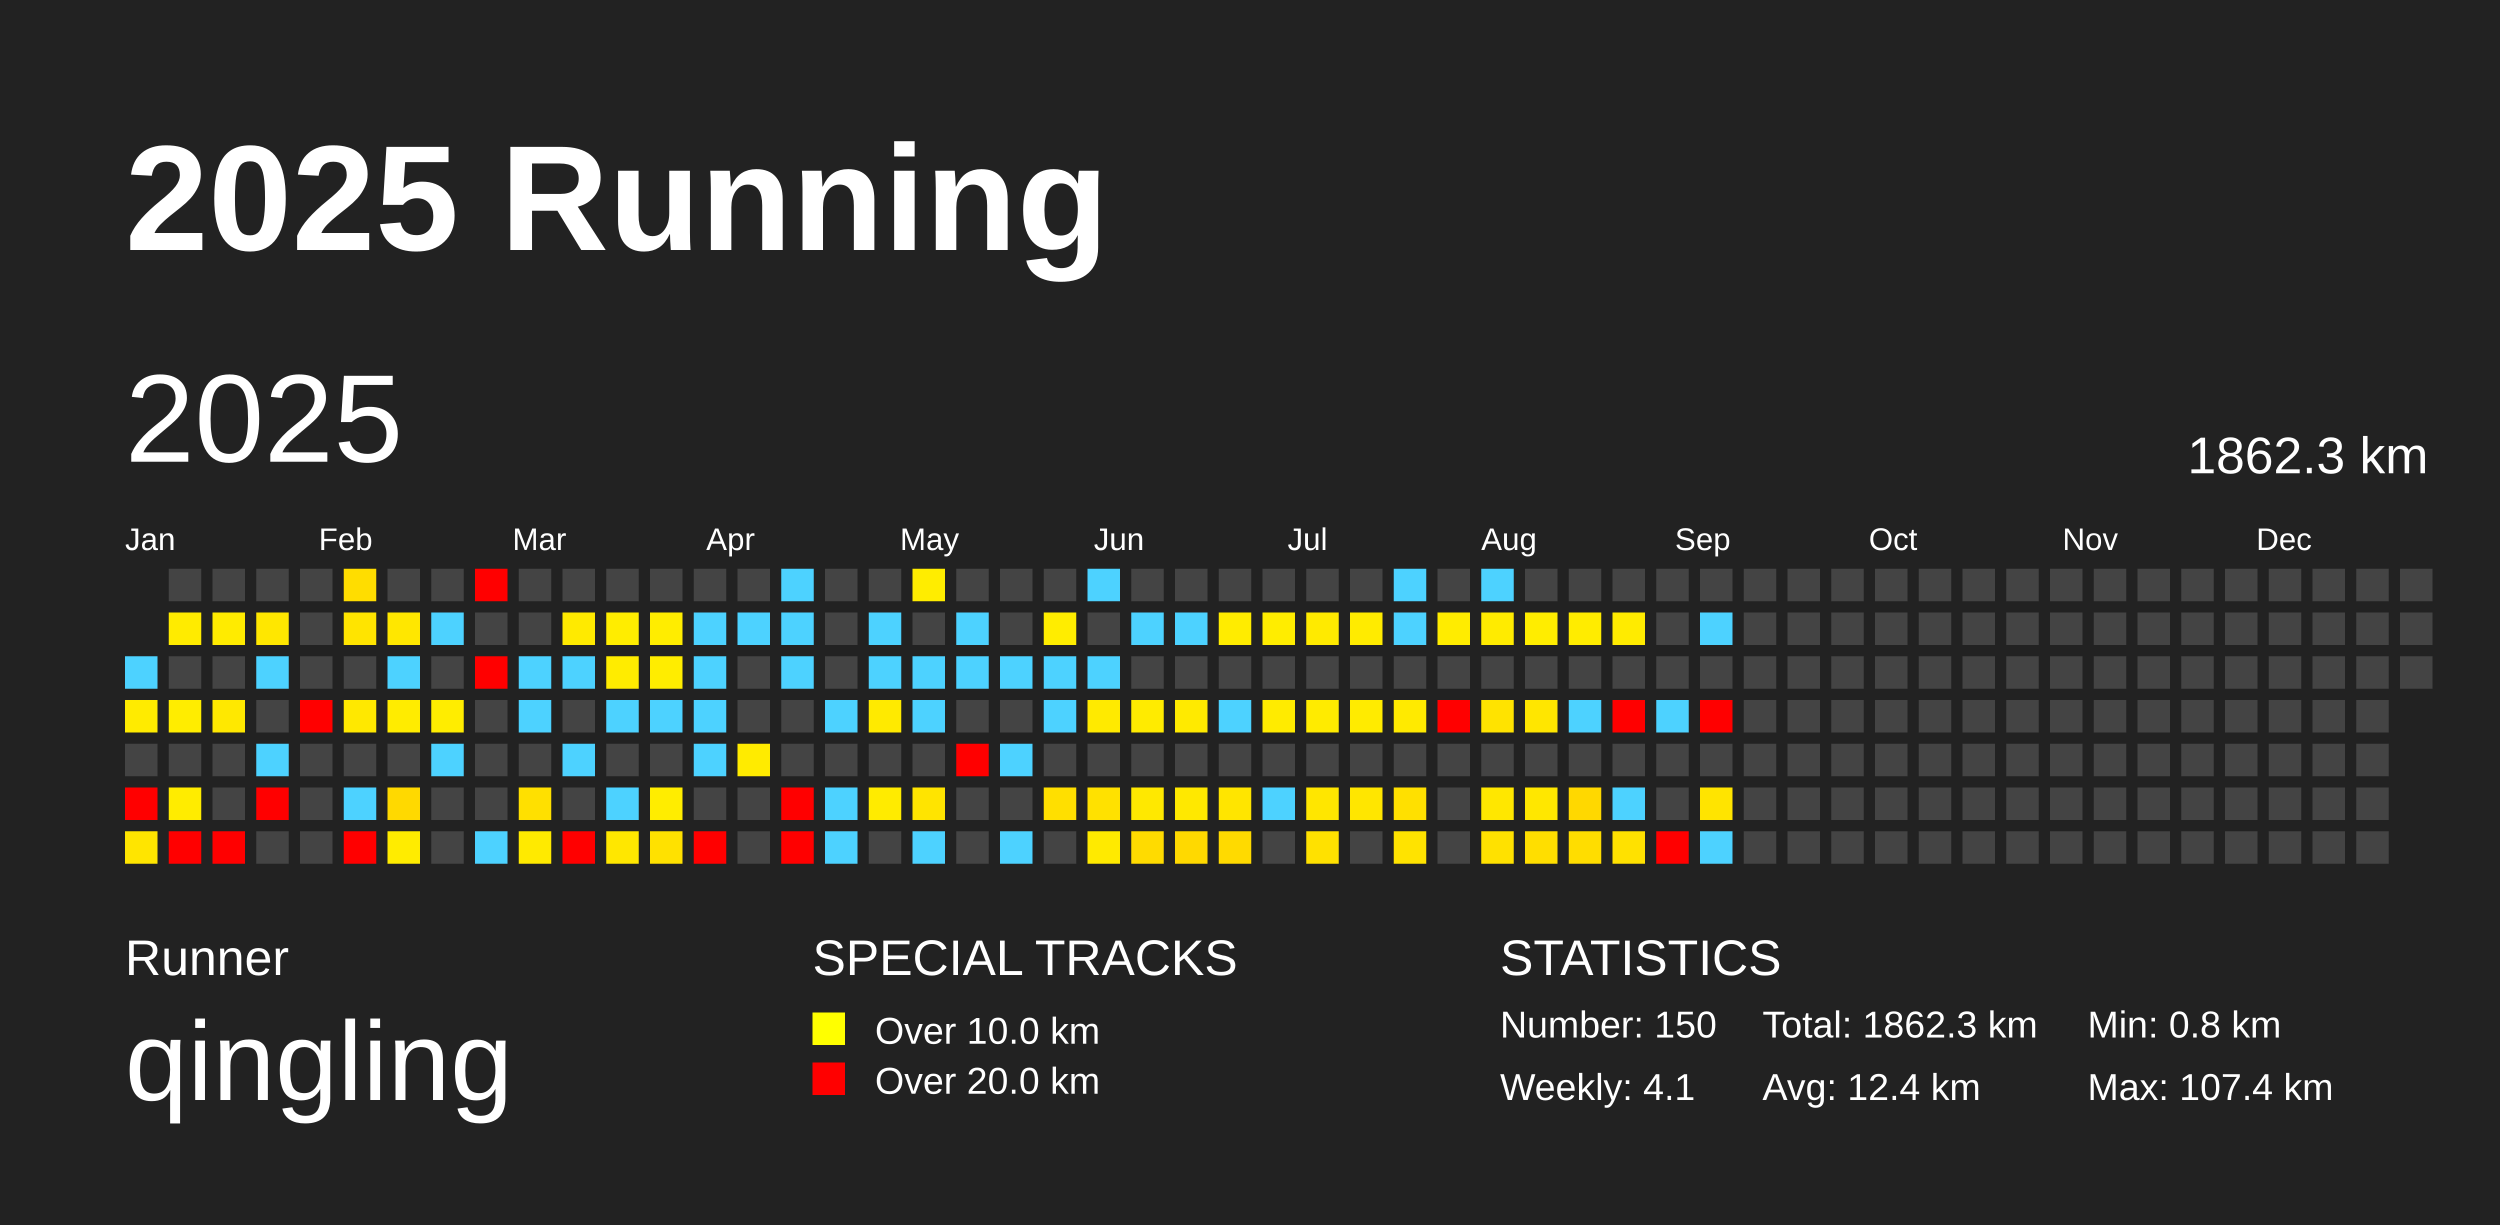
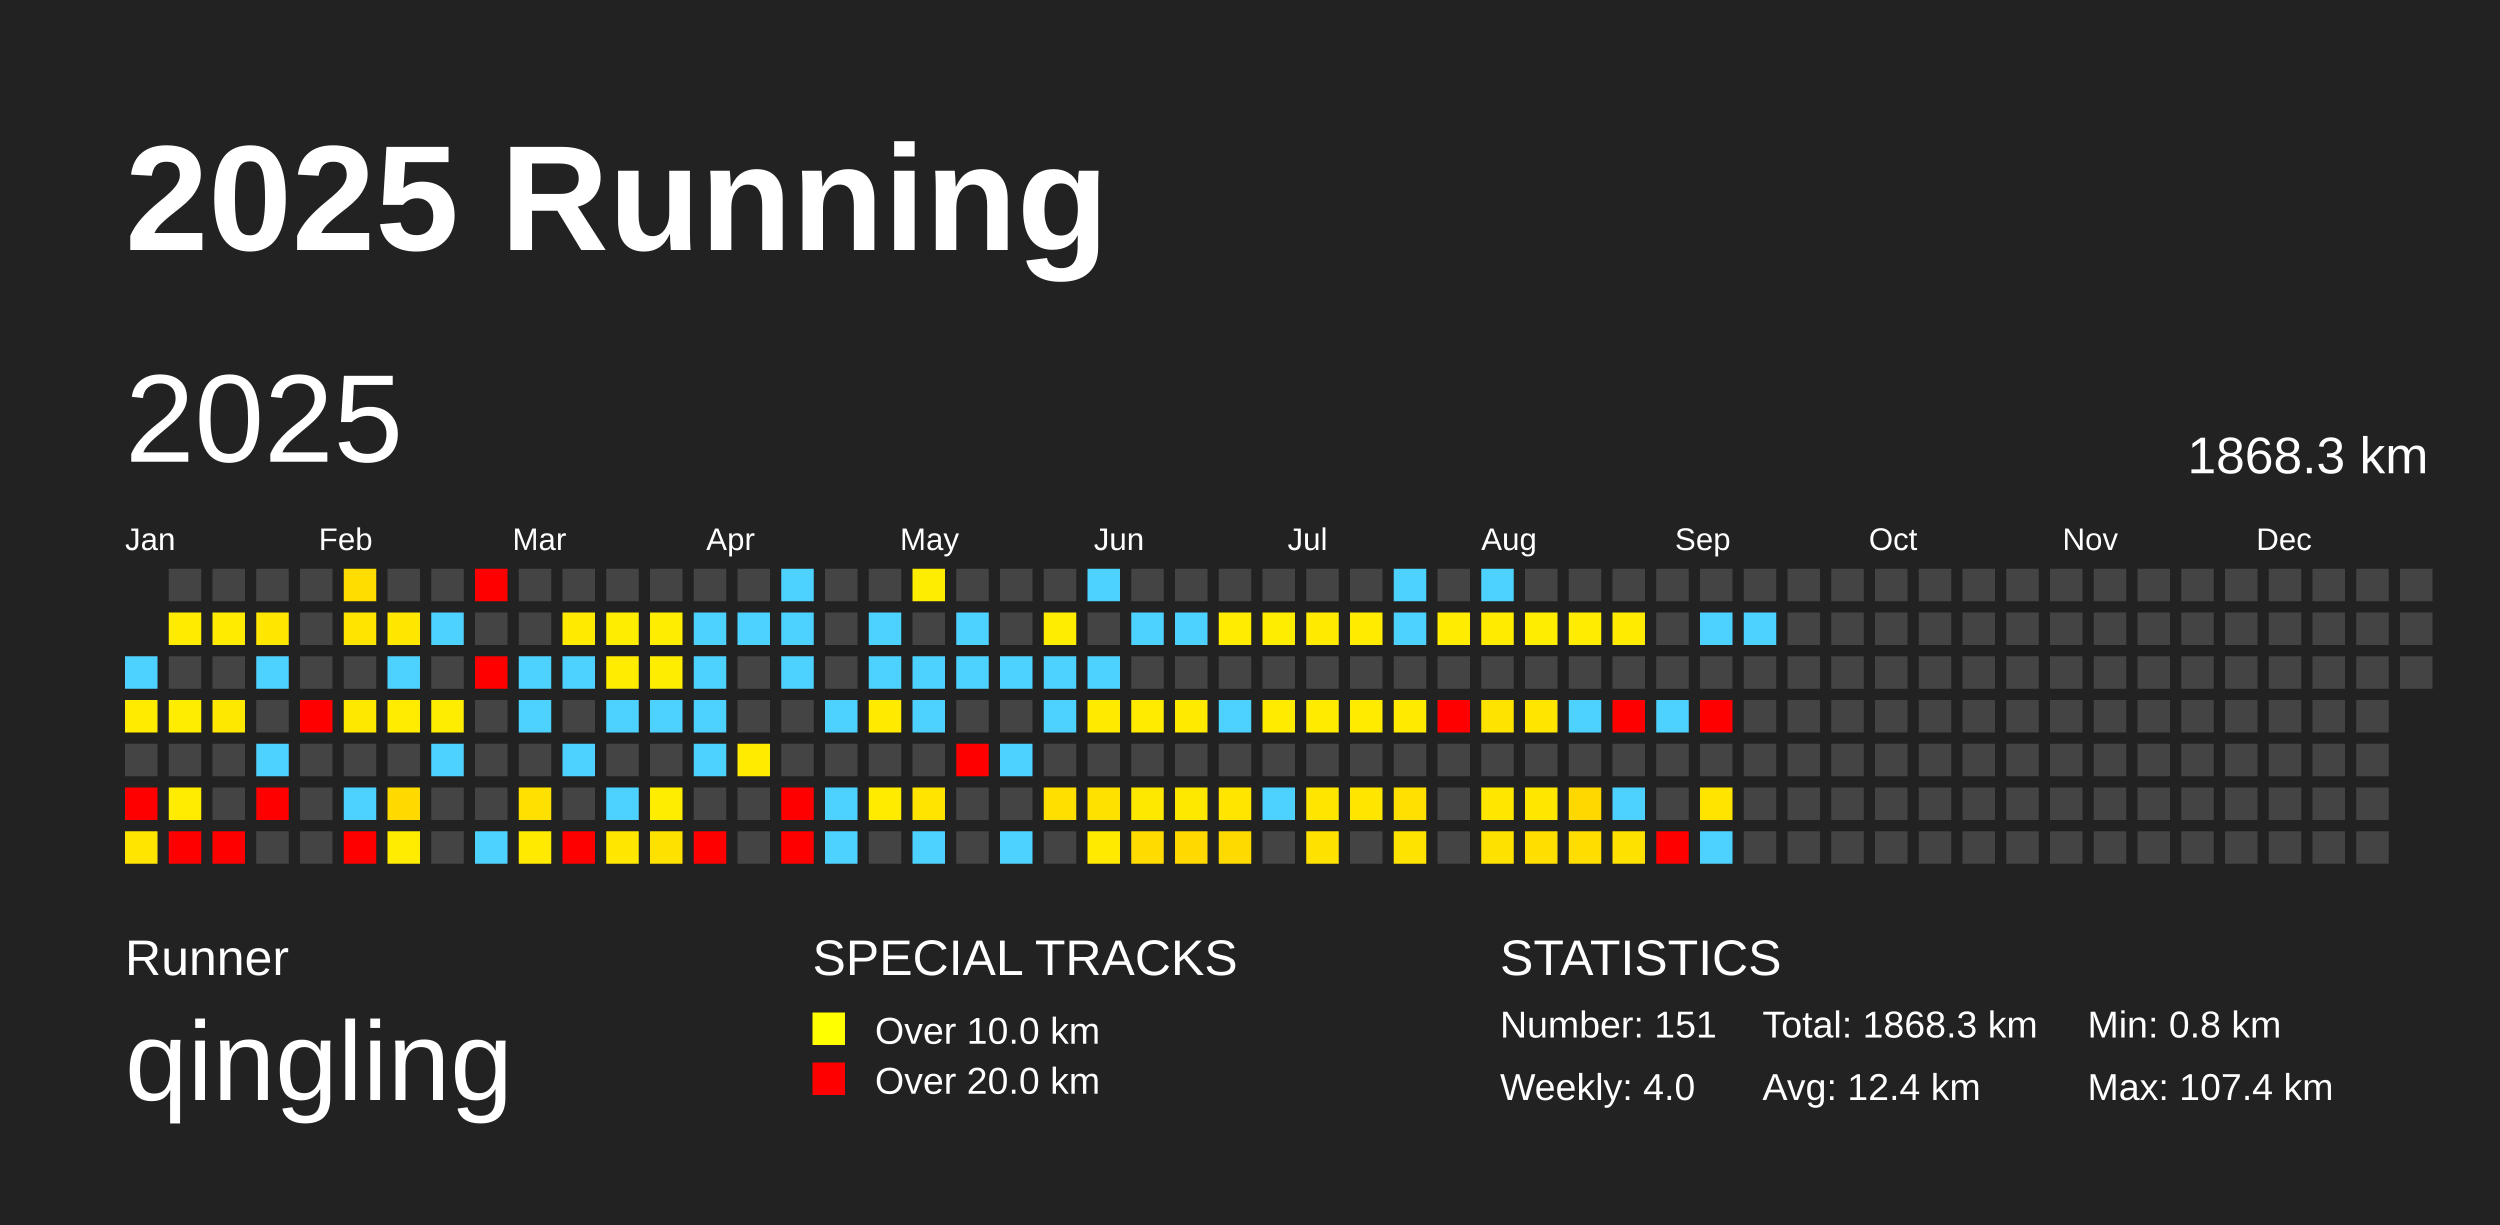
<svg xmlns="http://www.w3.org/2000/svg" baseProfile="full" height="98mm" version="1.1" viewBox="0,0,200,98" width="200mm">
  <defs />
  <rect fill="#222222" height="98" width="200" x="0" y="0" />
  <text fill="#FFFFFF" style="font-size:12px; font-family:Arial; font-weight:bold;" x="10" y="20">2025 Running</text>
  <text fill="#FFFFFF" style="font-size:4px; font-family:Arial" x="10" y="78">Runner</text>
  <text fill="#FFFFFF" style="font-size:9px; font-family:Arial" x="10" y="88">qingling</text>
  <text fill="#FFFFFF" style="font-size:4px; font-family:Arial" x="65" y="78">SPECIAL TRACKS</text>
  <rect fill="yellow" height="2.6" width="2.6" x="65" y="81" />
  <text fill="#FFFFFF" style="font-size:3px; font-family:Arial" x="70" y="83.5">Over 10.0 km</text>
  <rect fill="red" height="2.6" width="2.6" x="65" y="85" />
  <text fill="#FFFFFF" style="font-size:3px; font-family:Arial" x="70" y="87.5">Over 20.0 km</text>
  <text fill="#FFFFFF" style="font-size:4px; font-family:Arial" x="120" y="78">STATISTICS</text>
-   <text fill="#FFFFFF" style="font-size:3px; font-family:Arial" x="120" y="83">Number: 150</text>
-   <text fill="#FFFFFF" style="font-size:3px; font-family:Arial" x="120" y="88">Weekly: 4.1</text>
-   <text fill="#FFFFFF" style="font-size:3px; font-family:Arial" x="141" y="83">Total: 1862.3 km</text>
+   <text fill="#FFFFFF" style="font-size:3px; font-family:Arial" x="120" y="83">Number: 151</text>
+   <text fill="#FFFFFF" style="font-size:3px; font-family:Arial" x="120" y="88">Weekly: 4.0</text>
+   <text fill="#FFFFFF" style="font-size:3px; font-family:Arial" x="141" y="83">Total: 1868.3 km</text>
  <text fill="#FFFFFF" style="font-size:3px; font-family:Arial" x="141" y="88">Avg: 12.4 km</text>
  <text fill="#FFFFFF" style="font-size:3px; font-family:Arial" x="167" y="83">Min: 0.8 km</text>
  <text fill="#FFFFFF" style="font-size:3px; font-family:Arial" x="167" y="88">Max: 107.4 km</text>
  <text dominant-baseline="hanging" fill="#FFFFFF" style="font-size:10.0px; font-family:Arial;" x="10" y="30">2025</text>
-   <text dominant-baseline="hanging" fill="#FFFFFF" style="font-size:4.125px; font-family:Arial;" x="175" y="35">1862.3 km</text>
+   <text dominant-baseline="hanging" fill="#FFFFFF" style="font-size:4.125px; font-family:Arial;" x="175" y="35">1868.3 km</text>
  <text fill="#FFFFFF" style="font-size:2.5px; font-family:Arial" x="10.0" y="44">Jan</text>
  <text fill="#FFFFFF" style="font-size:2.5px; font-family:Arial" x="25.5" y="44">Feb</text>
  <text fill="#FFFFFF" style="font-size:2.5px; font-family:Arial" x="41.0" y="44">Mar</text>
  <text fill="#FFFFFF" style="font-size:2.5px; font-family:Arial" x="56.5" y="44">Apr</text>
  <text fill="#FFFFFF" style="font-size:2.5px; font-family:Arial" x="72.0" y="44">May</text>
  <text fill="#FFFFFF" style="font-size:2.5px; font-family:Arial" x="87.5" y="44">Jun</text>
  <text fill="#FFFFFF" style="font-size:2.5px; font-family:Arial" x="103.0" y="44">Jul</text>
  <text fill="#FFFFFF" style="font-size:2.5px; font-family:Arial" x="118.5" y="44">Aug</text>
  <text fill="#FFFFFF" style="font-size:2.5px; font-family:Arial" x="134.0" y="44">Sep</text>
  <text fill="#FFFFFF" style="font-size:2.5px; font-family:Arial" x="149.5" y="44">Oct</text>
  <text fill="#FFFFFF" style="font-size:2.5px; font-family:Arial" x="165.0" y="44">Nov</text>
  <text fill="#FFFFFF" style="font-size:2.5px; font-family:Arial" x="180.5" y="44">Dec</text>
  <rect fill="#4dd2ff" height="2.6" width="2.6" x="10.0" y="52.5" />
  <rect fill="#ffeb00" height="2.6" width="2.6" x="10.0" y="56.0" />
  <rect fill="#444444" height="2.6" width="2.6" x="10.0" y="59.5" />
  <rect fill="red" height="2.6" width="2.6" x="10.0" y="63.0" />
  <rect fill="#ffe500" height="2.6" width="2.6" x="10.0" y="66.5" />
  <rect fill="#444444" height="2.6" width="2.6" x="13.5" y="45.5" />
  <rect fill="#ffeb00" height="2.6" width="2.6" x="13.5" y="49.0" />
  <rect fill="#444444" height="2.6" width="2.6" x="13.5" y="52.5" />
  <rect fill="#ffed00" height="2.6" width="2.6" x="13.5" y="56.0" />
  <rect fill="#444444" height="2.6" width="2.6" x="13.5" y="59.5" />
  <rect fill="#ffec00" height="2.6" width="2.6" x="13.5" y="63.0" />
  <rect fill="red" height="2.6" width="2.6" x="13.5" y="66.5" />
  <rect fill="#444444" height="2.6" width="2.6" x="17.0" y="45.5" />
  <rect fill="#ffeb00" height="2.6" width="2.6" x="17.0" y="49.0" />
  <rect fill="#444444" height="2.6" width="2.6" x="17.0" y="52.5" />
  <rect fill="#ffe800" height="2.6" width="2.6" x="17.0" y="56.0" />
  <rect fill="#444444" height="2.6" width="2.6" x="17.0" y="59.5" />
  <rect fill="#444444" height="2.6" width="2.6" x="17.0" y="63.0" />
  <rect fill="red" height="2.6" width="2.6" x="17.0" y="66.5" />
  <rect fill="#444444" height="2.6" width="2.6" x="20.5" y="45.5" />
  <rect fill="#ffe700" height="2.6" width="2.6" x="20.5" y="49.0" />
  <rect fill="#4dd2ff" height="2.6" width="2.6" x="20.5" y="52.5" />
  <rect fill="#444444" height="2.6" width="2.6" x="20.5" y="56.0" />
  <rect fill="#4dd2ff" height="2.6" width="2.6" x="20.5" y="59.5" />
  <rect fill="red" height="2.6" width="2.6" x="20.5" y="63.0" />
  <rect fill="#444444" height="2.6" width="2.6" x="20.5" y="66.5" />
  <rect fill="#444444" height="2.6" width="2.6" x="24.0" y="45.5" />
  <rect fill="#444444" height="2.6" width="2.6" x="24.0" y="49.0" />
  <rect fill="#444444" height="2.6" width="2.6" x="24.0" y="52.5" />
  <rect fill="red" height="2.6" width="2.6" x="24.0" y="56.0" />
  <rect fill="#444444" height="2.6" width="2.6" x="24.0" y="59.5" />
  <rect fill="#444444" height="2.6" width="2.6" x="24.0" y="63.0" />
  <rect fill="#444444" height="2.6" width="2.6" x="24.0" y="66.5" />
  <rect fill="#ffdd00" height="2.6" width="2.6" x="27.5" y="45.5" />
  <rect fill="#ffe400" height="2.6" width="2.6" x="27.5" y="49.0" />
  <rect fill="#444444" height="2.6" width="2.6" x="27.5" y="52.5" />
  <rect fill="#ffe800" height="2.6" width="2.6" x="27.5" y="56.0" />
  <rect fill="#444444" height="2.6" width="2.6" x="27.5" y="59.5" />
  <rect fill="#4dd2ff" height="2.6" width="2.6" x="27.5" y="63.0" />
  <rect fill="red" height="2.6" width="2.6" x="27.5" y="66.5" />
  <rect fill="#444444" height="2.6" width="2.6" x="31.0" y="45.5" />
  <rect fill="#ffe700" height="2.6" width="2.6" x="31.0" y="49.0" />
  <rect fill="#4dd2ff" height="2.6" width="2.6" x="31.0" y="52.5" />
  <rect fill="#ffec00" height="2.6" width="2.6" x="31.0" y="56.0" />
  <rect fill="#444444" height="2.6" width="2.6" x="31.0" y="59.5" />
  <rect fill="#ffd900" height="2.6" width="2.6" x="31.0" y="63.0" />
  <rect fill="#ffec00" height="2.6" width="2.6" x="31.0" y="66.5" />
  <rect fill="#444444" height="2.6" width="2.6" x="34.5" y="45.5" />
  <rect fill="#4dd2ff" height="2.6" width="2.6" x="34.5" y="49.0" />
  <rect fill="#444444" height="2.6" width="2.6" x="34.5" y="52.5" />
  <rect fill="#ffed00" height="2.6" width="2.6" x="34.5" y="56.0" />
  <rect fill="#4dd2ff" height="2.6" width="2.6" x="34.5" y="59.5" />
  <rect fill="#444444" height="2.6" width="2.6" x="34.5" y="63.0" />
  <rect fill="#444444" height="2.6" width="2.6" x="34.5" y="66.5" />
  <rect fill="red" height="2.6" width="2.6" x="38.0" y="45.5" />
  <rect fill="#444444" height="2.6" width="2.6" x="38.0" y="49.0" />
  <rect fill="red" height="2.6" width="2.6" x="38.0" y="52.5" />
  <rect fill="#444444" height="2.6" width="2.6" x="38.0" y="56.0" />
  <rect fill="#444444" height="2.6" width="2.6" x="38.0" y="59.5" />
  <rect fill="#444444" height="2.6" width="2.6" x="38.0" y="63.0" />
  <rect fill="#4dd2ff" height="2.6" width="2.6" x="38.0" y="66.5" />
  <rect fill="#444444" height="2.6" width="2.6" x="41.5" y="45.5" />
  <rect fill="#444444" height="2.6" width="2.6" x="41.5" y="49.0" />
  <rect fill="#4dd2ff" height="2.6" width="2.6" x="41.5" y="52.5" />
  <rect fill="#4dd2ff" height="2.6" width="2.6" x="41.5" y="56.0" />
  <rect fill="#444444" height="2.6" width="2.6" x="41.5" y="59.5" />
  <rect fill="#ffe000" height="2.6" width="2.6" x="41.5" y="63.0" />
  <rect fill="#ffea00" height="2.6" width="2.6" x="41.5" y="66.5" />
  <rect fill="#444444" height="2.6" width="2.6" x="45.0" y="45.5" />
  <rect fill="#ffea00" height="2.6" width="2.6" x="45.0" y="49.0" />
  <rect fill="#4dd2ff" height="2.6" width="2.6" x="45.0" y="52.5" />
  <rect fill="#444444" height="2.6" width="2.6" x="45.0" y="56.0" />
  <rect fill="#4dd2ff" height="2.6" width="2.6" x="45.0" y="59.5" />
  <rect fill="#444444" height="2.6" width="2.6" x="45.0" y="63.0" />
  <rect fill="red" height="2.6" width="2.6" x="45.0" y="66.5" />
  <rect fill="#444444" height="2.6" width="2.6" x="48.5" y="45.5" />
  <rect fill="#ffed00" height="2.6" width="2.6" x="48.5" y="49.0" />
  <rect fill="#ffec00" height="2.6" width="2.6" x="48.5" y="52.5" />
  <rect fill="#4dd2ff" height="2.6" width="2.6" x="48.5" y="56.0" />
  <rect fill="#444444" height="2.6" width="2.6" x="48.5" y="59.5" />
  <rect fill="#4dd2ff" height="2.6" width="2.6" x="48.5" y="63.0" />
  <rect fill="#ffe700" height="2.6" width="2.6" x="48.5" y="66.5" />
  <rect fill="#444444" height="2.6" width="2.6" x="52.0" y="45.5" />
  <rect fill="#ffed00" height="2.6" width="2.6" x="52.0" y="49.0" />
  <rect fill="#ffed00" height="2.6" width="2.6" x="52.0" y="52.5" />
  <rect fill="#4dd2ff" height="2.6" width="2.6" x="52.0" y="56.0" />
  <rect fill="#444444" height="2.6" width="2.6" x="52.0" y="59.5" />
  <rect fill="#ffed00" height="2.6" width="2.6" x="52.0" y="63.0" />
  <rect fill="#ffe100" height="2.6" width="2.6" x="52.0" y="66.5" />
  <rect fill="#444444" height="2.6" width="2.6" x="55.5" y="45.5" />
  <rect fill="#4dd2ff" height="2.6" width="2.6" x="55.5" y="49.0" />
  <rect fill="#4dd2ff" height="2.6" width="2.6" x="55.5" y="52.5" />
  <rect fill="#4dd2ff" height="2.6" width="2.6" x="55.5" y="56.0" />
  <rect fill="#4dd2ff" height="2.6" width="2.6" x="55.5" y="59.5" />
  <rect fill="#444444" height="2.6" width="2.6" x="55.5" y="63.0" />
  <rect fill="red" height="2.6" width="2.6" x="55.5" y="66.5" />
  <rect fill="#444444" height="2.6" width="2.6" x="59.0" y="45.5" />
  <rect fill="#4dd2ff" height="2.6" width="2.6" x="59.0" y="49.0" />
  <rect fill="#444444" height="2.6" width="2.6" x="59.0" y="52.5" />
  <rect fill="#444444" height="2.6" width="2.6" x="59.0" y="56.0" />
  <rect fill="#ffeb00" height="2.6" width="2.6" x="59.0" y="59.5" />
  <rect fill="#444444" height="2.6" width="2.6" x="59.0" y="63.0" />
  <rect fill="#444444" height="2.6" width="2.6" x="59.0" y="66.5" />
  <rect fill="#4dd2ff" height="2.6" width="2.6" x="62.5" y="45.5" />
  <rect fill="#4dd2ff" height="2.6" width="2.6" x="62.5" y="49.0" />
  <rect fill="#4dd2ff" height="2.6" width="2.6" x="62.5" y="52.5" />
  <rect fill="#444444" height="2.6" width="2.6" x="62.5" y="56.0" />
  <rect fill="#444444" height="2.6" width="2.6" x="62.5" y="59.5" />
  <rect fill="red" height="2.6" width="2.6" x="62.5" y="63.0" />
  <rect fill="red" height="2.6" width="2.6" x="62.5" y="66.5" />
  <rect fill="#444444" height="2.6" width="2.6" x="66.0" y="45.5" />
  <rect fill="#444444" height="2.6" width="2.6" x="66.0" y="49.0" />
  <rect fill="#444444" height="2.6" width="2.6" x="66.0" y="52.5" />
  <rect fill="#4dd2ff" height="2.6" width="2.6" x="66.0" y="56.0" />
  <rect fill="#444444" height="2.6" width="2.6" x="66.0" y="59.5" />
  <rect fill="#4dd2ff" height="2.6" width="2.6" x="66.0" y="63.0" />
  <rect fill="#4dd2ff" height="2.6" width="2.6" x="66.0" y="66.5" />
  <rect fill="#444444" height="2.6" width="2.6" x="69.5" y="45.5" />
  <rect fill="#4dd2ff" height="2.6" width="2.6" x="69.5" y="49.0" />
  <rect fill="#4dd2ff" height="2.6" width="2.6" x="69.5" y="52.5" />
  <rect fill="#ffea00" height="2.6" width="2.6" x="69.5" y="56.0" />
  <rect fill="#444444" height="2.6" width="2.6" x="69.5" y="59.5" />
  <rect fill="#ffeb00" height="2.6" width="2.6" x="69.5" y="63.0" />
  <rect fill="#444444" height="2.6" width="2.6" x="69.5" y="66.5" />
  <rect fill="#ffed00" height="2.6" width="2.6" x="73.0" y="45.5" />
  <rect fill="#444444" height="2.6" width="2.6" x="73.0" y="49.0" />
  <rect fill="#4dd2ff" height="2.6" width="2.6" x="73.0" y="52.5" />
  <rect fill="#4dd2ff" height="2.6" width="2.6" x="73.0" y="56.0" />
  <rect fill="#444444" height="2.6" width="2.6" x="73.0" y="59.5" />
  <rect fill="#ffe400" height="2.6" width="2.6" x="73.0" y="63.0" />
  <rect fill="#4dd2ff" height="2.6" width="2.6" x="73.0" y="66.5" />
  <rect fill="#444444" height="2.6" width="2.6" x="76.5" y="45.5" />
  <rect fill="#4dd2ff" height="2.6" width="2.6" x="76.5" y="49.0" />
  <rect fill="#4dd2ff" height="2.6" width="2.6" x="76.5" y="52.5" />
  <rect fill="#444444" height="2.6" width="2.6" x="76.5" y="56.0" />
  <rect fill="red" height="2.6" width="2.6" x="76.5" y="59.5" />
  <rect fill="#444444" height="2.6" width="2.6" x="76.5" y="63.0" />
  <rect fill="#444444" height="2.6" width="2.6" x="76.5" y="66.5" />
  <rect fill="#444444" height="2.6" width="2.6" x="80.0" y="45.5" />
  <rect fill="#444444" height="2.6" width="2.6" x="80.0" y="49.0" />
  <rect fill="#4dd2ff" height="2.6" width="2.6" x="80.0" y="52.5" />
  <rect fill="#444444" height="2.6" width="2.6" x="80.0" y="56.0" />
  <rect fill="#4dd2ff" height="2.6" width="2.6" x="80.0" y="59.5" />
  <rect fill="#444444" height="2.6" width="2.6" x="80.0" y="63.0" />
  <rect fill="#4dd2ff" height="2.6" width="2.6" x="80.0" y="66.5" />
  <rect fill="#444444" height="2.6" width="2.6" x="83.5" y="45.5" />
  <rect fill="#ffed00" height="2.6" width="2.6" x="83.5" y="49.0" />
  <rect fill="#4dd2ff" height="2.6" width="2.6" x="83.5" y="52.5" />
  <rect fill="#4dd2ff" height="2.6" width="2.6" x="83.5" y="56.0" />
  <rect fill="#444444" height="2.6" width="2.6" x="83.5" y="59.5" />
  <rect fill="#ffdf00" height="2.6" width="2.6" x="83.5" y="63.0" />
  <rect fill="#444444" height="2.6" width="2.6" x="83.5" y="66.5" />
  <rect fill="#4dd2ff" height="2.6" width="2.6" x="87.0" y="45.5" />
  <rect fill="#444444" height="2.6" width="2.6" x="87.0" y="49.0" />
  <rect fill="#4dd2ff" height="2.6" width="2.6" x="87.0" y="52.5" />
  <rect fill="#ffea00" height="2.6" width="2.6" x="87.0" y="56.0" />
  <rect fill="#444444" height="2.6" width="2.6" x="87.0" y="59.5" />
  <rect fill="#ffe100" height="2.6" width="2.6" x="87.0" y="63.0" />
  <rect fill="#ffea00" height="2.6" width="2.6" x="87.0" y="66.5" />
  <rect fill="#444444" height="2.6" width="2.6" x="90.5" y="45.5" />
  <rect fill="#4dd2ff" height="2.6" width="2.6" x="90.5" y="49.0" />
  <rect fill="#444444" height="2.6" width="2.6" x="90.5" y="52.5" />
  <rect fill="#ffeb00" height="2.6" width="2.6" x="90.5" y="56.0" />
  <rect fill="#444444" height="2.6" width="2.6" x="90.5" y="59.5" />
  <rect fill="#ffe800" height="2.6" width="2.6" x="90.5" y="63.0" />
  <rect fill="#ffdb00" height="2.6" width="2.6" x="90.5" y="66.5" />
  <rect fill="#444444" height="2.6" width="2.6" x="94.0" y="45.5" />
  <rect fill="#4dd2ff" height="2.6" width="2.6" x="94.0" y="49.0" />
  <rect fill="#444444" height="2.6" width="2.6" x="94.0" y="52.5" />
  <rect fill="#ffea00" height="2.6" width="2.6" x="94.0" y="56.0" />
  <rect fill="#444444" height="2.6" width="2.6" x="94.0" y="59.5" />
  <rect fill="#ffe800" height="2.6" width="2.6" x="94.0" y="63.0" />
  <rect fill="#ffd900" height="2.6" width="2.6" x="94.0" y="66.5" />
  <rect fill="#444444" height="2.6" width="2.6" x="97.5" y="45.5" />
  <rect fill="#ffec00" height="2.6" width="2.6" x="97.5" y="49.0" />
  <rect fill="#444444" height="2.6" width="2.6" x="97.5" y="52.5" />
  <rect fill="#4dd2ff" height="2.6" width="2.6" x="97.5" y="56.0" />
  <rect fill="#444444" height="2.6" width="2.6" x="97.5" y="59.5" />
  <rect fill="#ffe500" height="2.6" width="2.6" x="97.5" y="63.0" />
  <rect fill="#ffda00" height="2.6" width="2.6" x="97.5" y="66.5" />
  <rect fill="#444444" height="2.6" width="2.6" x="101.0" y="45.5" />
  <rect fill="#ffed00" height="2.6" width="2.6" x="101.0" y="49.0" />
  <rect fill="#444444" height="2.6" width="2.6" x="101.0" y="52.5" />
  <rect fill="#ffeb00" height="2.6" width="2.6" x="101.0" y="56.0" />
  <rect fill="#444444" height="2.6" width="2.6" x="101.0" y="59.5" />
  <rect fill="#4dd2ff" height="2.6" width="2.6" x="101.0" y="63.0" />
  <rect fill="#444444" height="2.6" width="2.6" x="101.0" y="66.5" />
  <rect fill="#444444" height="2.6" width="2.6" x="104.5" y="45.5" />
  <rect fill="#ffea00" height="2.6" width="2.6" x="104.5" y="49.0" />
  <rect fill="#444444" height="2.6" width="2.6" x="104.5" y="52.5" />
  <rect fill="#ffeb00" height="2.6" width="2.6" x="104.5" y="56.0" />
  <rect fill="#444444" height="2.6" width="2.6" x="104.5" y="59.5" />
  <rect fill="#ffe600" height="2.6" width="2.6" x="104.5" y="63.0" />
  <rect fill="#ffe100" height="2.6" width="2.6" x="104.5" y="66.5" />
  <rect fill="#444444" height="2.6" width="2.6" x="108.0" y="45.5" />
  <rect fill="#ffeb00" height="2.6" width="2.6" x="108.0" y="49.0" />
  <rect fill="#444444" height="2.6" width="2.6" x="108.0" y="52.5" />
  <rect fill="#ffeb00" height="2.6" width="2.6" x="108.0" y="56.0" />
  <rect fill="#444444" height="2.6" width="2.6" x="108.0" y="59.5" />
  <rect fill="#ffe600" height="2.6" width="2.6" x="108.0" y="63.0" />
  <rect fill="#444444" height="2.6" width="2.6" x="108.0" y="66.5" />
  <rect fill="#4dd2ff" height="2.6" width="2.6" x="111.5" y="45.5" />
  <rect fill="#4dd2ff" height="2.6" width="2.6" x="111.5" y="49.0" />
  <rect fill="#444444" height="2.6" width="2.6" x="111.5" y="52.5" />
  <rect fill="#ffea00" height="2.6" width="2.6" x="111.5" y="56.0" />
  <rect fill="#444444" height="2.6" width="2.6" x="111.5" y="59.5" />
  <rect fill="#ffe000" height="2.6" width="2.6" x="111.5" y="63.0" />
  <rect fill="#ffe300" height="2.6" width="2.6" x="111.5" y="66.5" />
  <rect fill="#444444" height="2.6" width="2.6" x="115.0" y="45.5" />
  <rect fill="#ffec00" height="2.6" width="2.6" x="115.0" y="49.0" />
  <rect fill="#444444" height="2.6" width="2.6" x="115.0" y="52.5" />
  <rect fill="red" height="2.6" width="2.6" x="115.0" y="56.0" />
  <rect fill="#444444" height="2.6" width="2.6" x="115.0" y="59.5" />
  <rect fill="#444444" height="2.6" width="2.6" x="115.0" y="63.0" />
  <rect fill="#444444" height="2.6" width="2.6" x="115.0" y="66.5" />
  <rect fill="#4dd2ff" height="2.6" width="2.6" x="118.5" y="45.5" />
  <rect fill="#ffeb00" height="2.6" width="2.6" x="118.5" y="49.0" />
  <rect fill="#444444" height="2.6" width="2.6" x="118.5" y="52.5" />
  <rect fill="#ffe300" height="2.6" width="2.6" x="118.5" y="56.0" />
  <rect fill="#444444" height="2.6" width="2.6" x="118.5" y="59.5" />
  <rect fill="#ffe700" height="2.6" width="2.6" x="118.5" y="63.0" />
  <rect fill="#ffe100" height="2.6" width="2.6" x="118.5" y="66.5" />
  <rect fill="#444444" height="2.6" width="2.6" x="122.0" y="45.5" />
  <rect fill="#ffed00" height="2.6" width="2.6" x="122.0" y="49.0" />
  <rect fill="#444444" height="2.6" width="2.6" x="122.0" y="52.5" />
  <rect fill="#ffe600" height="2.6" width="2.6" x="122.0" y="56.0" />
  <rect fill="#444444" height="2.6" width="2.6" x="122.0" y="59.5" />
  <rect fill="#ffe700" height="2.6" width="2.6" x="122.0" y="63.0" />
  <rect fill="#ffde00" height="2.6" width="2.6" x="122.0" y="66.5" />
  <rect fill="#444444" height="2.6" width="2.6" x="125.5" y="45.5" />
  <rect fill="#ffec00" height="2.6" width="2.6" x="125.5" y="49.0" />
  <rect fill="#444444" height="2.6" width="2.6" x="125.5" y="52.5" />
  <rect fill="#4dd2ff" height="2.6" width="2.6" x="125.5" y="56.0" />
  <rect fill="#444444" height="2.6" width="2.6" x="125.5" y="59.5" />
  <rect fill="#ffd800" height="2.6" width="2.6" x="125.5" y="63.0" />
  <rect fill="#ffdd00" height="2.6" width="2.6" x="125.5" y="66.5" />
  <rect fill="#444444" height="2.6" width="2.6" x="129.0" y="45.5" />
  <rect fill="#ffeb00" height="2.6" width="2.6" x="129.0" y="49.0" />
  <rect fill="#444444" height="2.6" width="2.6" x="129.0" y="52.5" />
  <rect fill="red" height="2.6" width="2.6" x="129.0" y="56.0" />
  <rect fill="#444444" height="2.6" width="2.6" x="129.0" y="59.5" />
  <rect fill="#4dd2ff" height="2.6" width="2.6" x="129.0" y="63.0" />
  <rect fill="#ffe100" height="2.6" width="2.6" x="129.0" y="66.5" />
  <rect fill="#444444" height="2.6" width="2.6" x="132.5" y="45.5" />
  <rect fill="#444444" height="2.6" width="2.6" x="132.5" y="49.0" />
  <rect fill="#444444" height="2.6" width="2.6" x="132.5" y="52.5" />
  <rect fill="#4dd2ff" height="2.6" width="2.6" x="132.5" y="56.0" />
  <rect fill="#444444" height="2.6" width="2.6" x="132.5" y="59.5" />
  <rect fill="#444444" height="2.6" width="2.6" x="132.5" y="63.0" />
  <rect fill="red" height="2.6" width="2.6" x="132.5" y="66.5" />
  <rect fill="#444444" height="2.6" width="2.6" x="136.0" y="45.5" />
  <rect fill="#4dd2ff" height="2.6" width="2.6" x="136.0" y="49.0" />
  <rect fill="#444444" height="2.6" width="2.6" x="136.0" y="52.5" />
  <rect fill="red" height="2.6" width="2.6" x="136.0" y="56.0" />
  <rect fill="#444444" height="2.6" width="2.6" x="136.0" y="59.5" />
  <rect fill="#ffe400" height="2.6" width="2.6" x="136.0" y="63.0" />
  <rect fill="#4dd2ff" height="2.6" width="2.6" x="136.0" y="66.5" />
  <rect fill="#444444" height="2.6" width="2.6" x="139.5" y="45.5" />
-   <rect fill="#444444" height="2.6" width="2.6" x="139.5" y="49.0" />
+   <rect fill="#4dd2ff" height="2.6" width="2.6" x="139.5" y="49.0" />
  <rect fill="#444444" height="2.6" width="2.6" x="139.5" y="52.5" />
  <rect fill="#444444" height="2.6" width="2.6" x="139.5" y="56.0" />
  <rect fill="#444444" height="2.6" width="2.6" x="139.5" y="59.5" />
  <rect fill="#444444" height="2.6" width="2.6" x="139.5" y="63.0" />
  <rect fill="#444444" height="2.6" width="2.6" x="139.5" y="66.5" />
  <rect fill="#444444" height="2.6" width="2.6" x="143.0" y="45.5" />
  <rect fill="#444444" height="2.6" width="2.6" x="143.0" y="49.0" />
  <rect fill="#444444" height="2.6" width="2.6" x="143.0" y="52.5" />
  <rect fill="#444444" height="2.6" width="2.6" x="143.0" y="56.0" />
  <rect fill="#444444" height="2.6" width="2.6" x="143.0" y="59.5" />
  <rect fill="#444444" height="2.6" width="2.6" x="143.0" y="63.0" />
  <rect fill="#444444" height="2.6" width="2.6" x="143.0" y="66.5" />
  <rect fill="#444444" height="2.6" width="2.6" x="146.5" y="45.5" />
  <rect fill="#444444" height="2.6" width="2.6" x="146.5" y="49.0" />
  <rect fill="#444444" height="2.6" width="2.6" x="146.5" y="52.5" />
  <rect fill="#444444" height="2.6" width="2.6" x="146.5" y="56.0" />
  <rect fill="#444444" height="2.6" width="2.6" x="146.5" y="59.5" />
  <rect fill="#444444" height="2.6" width="2.6" x="146.5" y="63.0" />
  <rect fill="#444444" height="2.6" width="2.6" x="146.5" y="66.5" />
  <rect fill="#444444" height="2.6" width="2.6" x="150.0" y="45.5" />
  <rect fill="#444444" height="2.6" width="2.6" x="150.0" y="49.0" />
  <rect fill="#444444" height="2.6" width="2.6" x="150.0" y="52.5" />
  <rect fill="#444444" height="2.6" width="2.6" x="150.0" y="56.0" />
  <rect fill="#444444" height="2.6" width="2.6" x="150.0" y="59.5" />
  <rect fill="#444444" height="2.6" width="2.6" x="150.0" y="63.0" />
  <rect fill="#444444" height="2.6" width="2.6" x="150.0" y="66.5" />
  <rect fill="#444444" height="2.6" width="2.6" x="153.5" y="45.5" />
  <rect fill="#444444" height="2.6" width="2.6" x="153.5" y="49.0" />
  <rect fill="#444444" height="2.6" width="2.6" x="153.5" y="52.5" />
  <rect fill="#444444" height="2.6" width="2.6" x="153.5" y="56.0" />
  <rect fill="#444444" height="2.6" width="2.6" x="153.5" y="59.5" />
  <rect fill="#444444" height="2.6" width="2.6" x="153.5" y="63.0" />
  <rect fill="#444444" height="2.6" width="2.6" x="153.5" y="66.5" />
  <rect fill="#444444" height="2.6" width="2.6" x="157.0" y="45.5" />
  <rect fill="#444444" height="2.6" width="2.6" x="157.0" y="49.0" />
  <rect fill="#444444" height="2.6" width="2.6" x="157.0" y="52.5" />
  <rect fill="#444444" height="2.6" width="2.6" x="157.0" y="56.0" />
  <rect fill="#444444" height="2.6" width="2.6" x="157.0" y="59.5" />
  <rect fill="#444444" height="2.6" width="2.6" x="157.0" y="63.0" />
  <rect fill="#444444" height="2.6" width="2.6" x="157.0" y="66.5" />
  <rect fill="#444444" height="2.6" width="2.6" x="160.5" y="45.5" />
  <rect fill="#444444" height="2.6" width="2.6" x="160.5" y="49.0" />
  <rect fill="#444444" height="2.6" width="2.6" x="160.5" y="52.5" />
  <rect fill="#444444" height="2.6" width="2.6" x="160.5" y="56.0" />
  <rect fill="#444444" height="2.6" width="2.6" x="160.5" y="59.5" />
  <rect fill="#444444" height="2.6" width="2.6" x="160.5" y="63.0" />
  <rect fill="#444444" height="2.6" width="2.6" x="160.5" y="66.5" />
  <rect fill="#444444" height="2.6" width="2.6" x="164.0" y="45.5" />
  <rect fill="#444444" height="2.6" width="2.6" x="164.0" y="49.0" />
  <rect fill="#444444" height="2.6" width="2.6" x="164.0" y="52.5" />
  <rect fill="#444444" height="2.6" width="2.6" x="164.0" y="56.0" />
  <rect fill="#444444" height="2.6" width="2.6" x="164.0" y="59.5" />
  <rect fill="#444444" height="2.6" width="2.6" x="164.0" y="63.0" />
  <rect fill="#444444" height="2.6" width="2.6" x="164.0" y="66.5" />
  <rect fill="#444444" height="2.6" width="2.6" x="167.5" y="45.5" />
  <rect fill="#444444" height="2.6" width="2.6" x="167.5" y="49.0" />
  <rect fill="#444444" height="2.6" width="2.6" x="167.5" y="52.5" />
  <rect fill="#444444" height="2.6" width="2.6" x="167.5" y="56.0" />
  <rect fill="#444444" height="2.6" width="2.6" x="167.5" y="59.5" />
  <rect fill="#444444" height="2.6" width="2.6" x="167.5" y="63.0" />
  <rect fill="#444444" height="2.6" width="2.6" x="167.5" y="66.5" />
  <rect fill="#444444" height="2.6" width="2.6" x="171.0" y="45.5" />
  <rect fill="#444444" height="2.6" width="2.6" x="171.0" y="49.0" />
  <rect fill="#444444" height="2.6" width="2.6" x="171.0" y="52.5" />
  <rect fill="#444444" height="2.6" width="2.6" x="171.0" y="56.0" />
  <rect fill="#444444" height="2.6" width="2.6" x="171.0" y="59.5" />
  <rect fill="#444444" height="2.6" width="2.6" x="171.0" y="63.0" />
  <rect fill="#444444" height="2.6" width="2.6" x="171.0" y="66.5" />
  <rect fill="#444444" height="2.6" width="2.6" x="174.5" y="45.5" />
  <rect fill="#444444" height="2.6" width="2.6" x="174.5" y="49.0" />
  <rect fill="#444444" height="2.6" width="2.6" x="174.5" y="52.5" />
  <rect fill="#444444" height="2.6" width="2.6" x="174.5" y="56.0" />
  <rect fill="#444444" height="2.6" width="2.6" x="174.5" y="59.5" />
  <rect fill="#444444" height="2.6" width="2.6" x="174.5" y="63.0" />
  <rect fill="#444444" height="2.6" width="2.6" x="174.5" y="66.5" />
  <rect fill="#444444" height="2.6" width="2.6" x="178.0" y="45.5" />
  <rect fill="#444444" height="2.6" width="2.6" x="178.0" y="49.0" />
  <rect fill="#444444" height="2.6" width="2.6" x="178.0" y="52.5" />
  <rect fill="#444444" height="2.6" width="2.6" x="178.0" y="56.0" />
  <rect fill="#444444" height="2.6" width="2.6" x="178.0" y="59.5" />
  <rect fill="#444444" height="2.6" width="2.6" x="178.0" y="63.0" />
  <rect fill="#444444" height="2.6" width="2.6" x="178.0" y="66.5" />
  <rect fill="#444444" height="2.6" width="2.6" x="181.5" y="45.5" />
  <rect fill="#444444" height="2.6" width="2.6" x="181.5" y="49.0" />
  <rect fill="#444444" height="2.6" width="2.6" x="181.5" y="52.5" />
  <rect fill="#444444" height="2.6" width="2.6" x="181.5" y="56.0" />
  <rect fill="#444444" height="2.6" width="2.6" x="181.5" y="59.5" />
  <rect fill="#444444" height="2.6" width="2.6" x="181.5" y="63.0" />
  <rect fill="#444444" height="2.6" width="2.6" x="181.5" y="66.5" />
  <rect fill="#444444" height="2.6" width="2.6" x="185.0" y="45.5" />
  <rect fill="#444444" height="2.6" width="2.6" x="185.0" y="49.0" />
  <rect fill="#444444" height="2.6" width="2.6" x="185.0" y="52.5" />
  <rect fill="#444444" height="2.6" width="2.6" x="185.0" y="56.0" />
  <rect fill="#444444" height="2.6" width="2.6" x="185.0" y="59.5" />
  <rect fill="#444444" height="2.6" width="2.6" x="185.0" y="63.0" />
  <rect fill="#444444" height="2.6" width="2.6" x="185.0" y="66.5" />
  <rect fill="#444444" height="2.6" width="2.6" x="188.5" y="45.5" />
  <rect fill="#444444" height="2.6" width="2.6" x="188.5" y="49.0" />
  <rect fill="#444444" height="2.6" width="2.6" x="188.5" y="52.5" />
  <rect fill="#444444" height="2.6" width="2.6" x="188.5" y="56.0" />
  <rect fill="#444444" height="2.6" width="2.6" x="188.5" y="59.5" />
  <rect fill="#444444" height="2.6" width="2.6" x="188.5" y="63.0" />
  <rect fill="#444444" height="2.6" width="2.6" x="188.5" y="66.5" />
  <rect fill="#444444" height="2.6" width="2.6" x="192.0" y="45.5" />
  <rect fill="#444444" height="2.6" width="2.6" x="192.0" y="49.0" />
  <rect fill="#444444" height="2.6" width="2.6" x="192.0" y="52.5" />
</svg>
